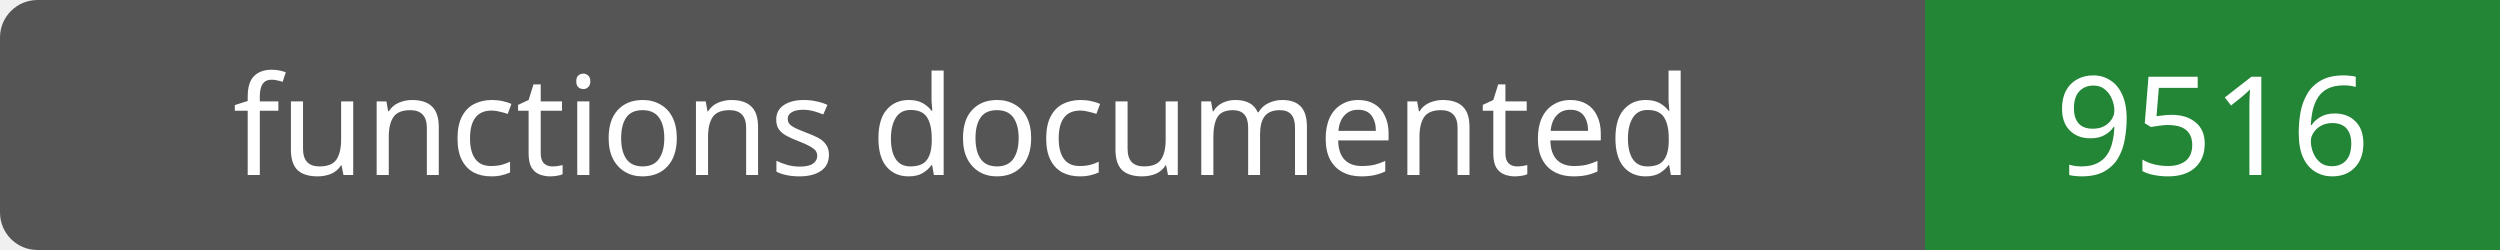
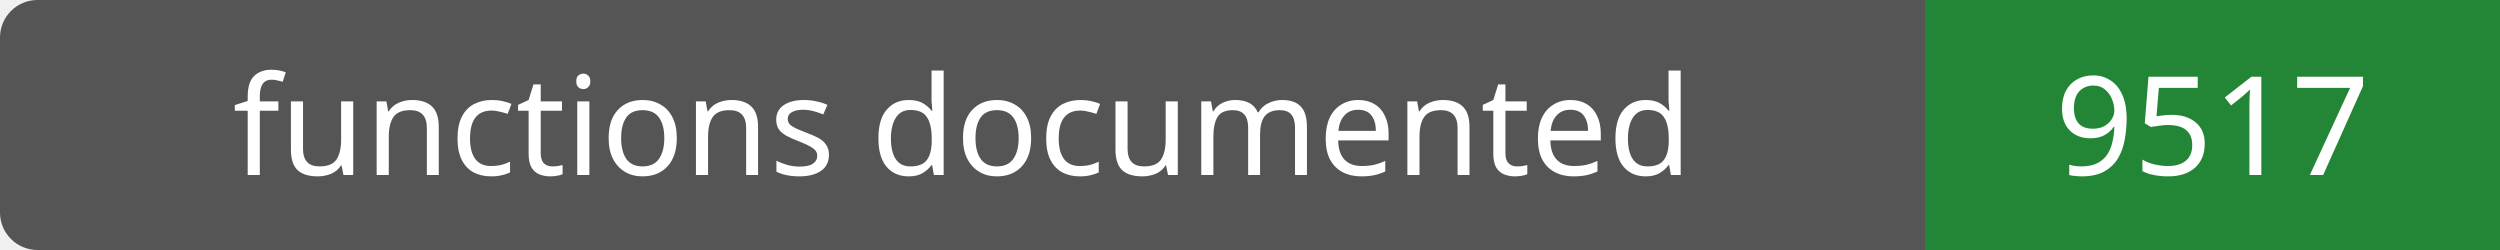
- <svg xmlns="http://www.w3.org/2000/svg" width="200" height="20" role="img" aria-label="functions documented: 9516">
+ <svg xmlns="http://www.w3.org/2000/svg" width="200" height="20" role="img" aria-label="functions documented: 9517">
  <rect width="200" height="20" rx="3" fill="#555" />
  <path fill="#238636" d="M154 0h46v20H154z" />
  <g fill="#fff" text-anchor="middle" font-family="Verdana,sans-serif" font-size="11">
    <text x="77.0" y="14">functions documented</text>
-     <text x="177.0" y="14">9516</text>
+     <text x="177.0" y="14">9517</text>
  </g>
</svg>
